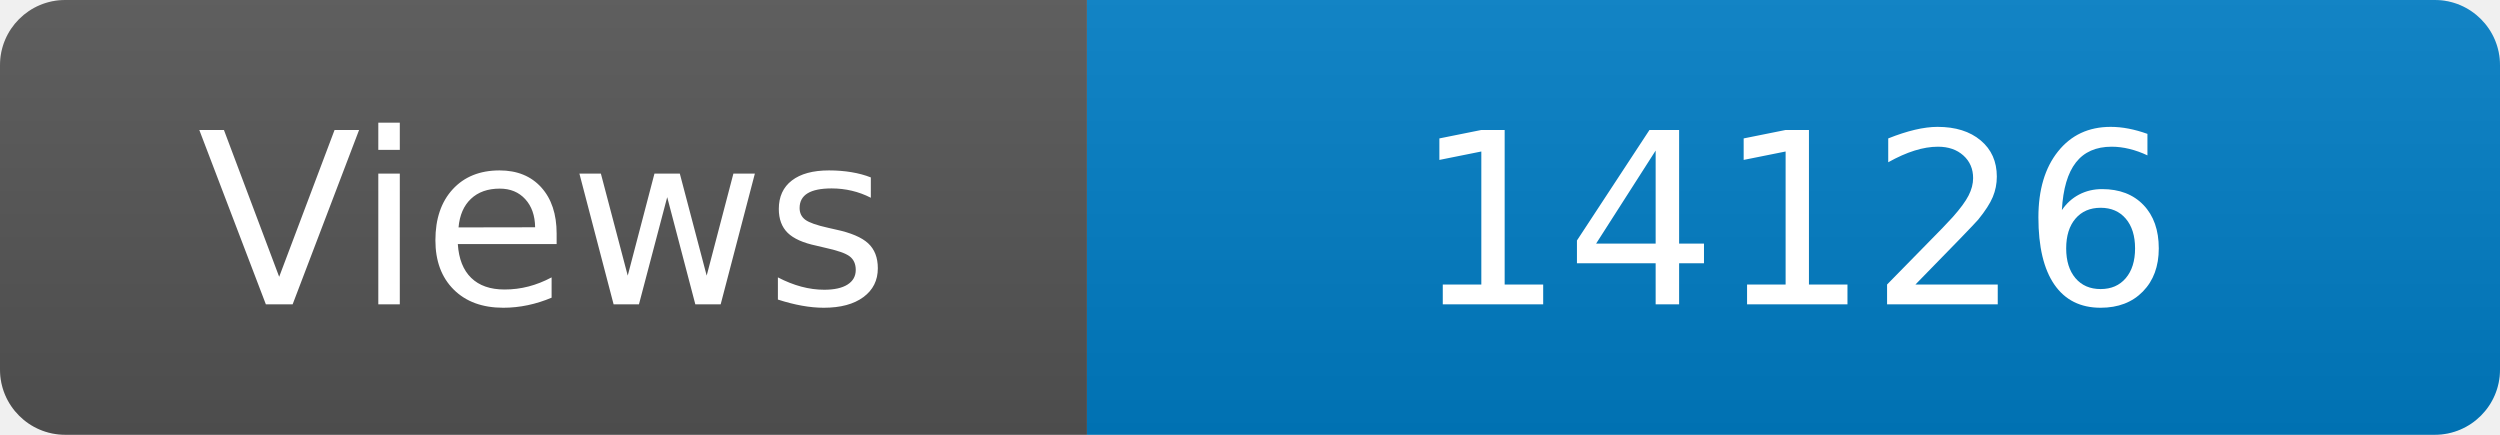
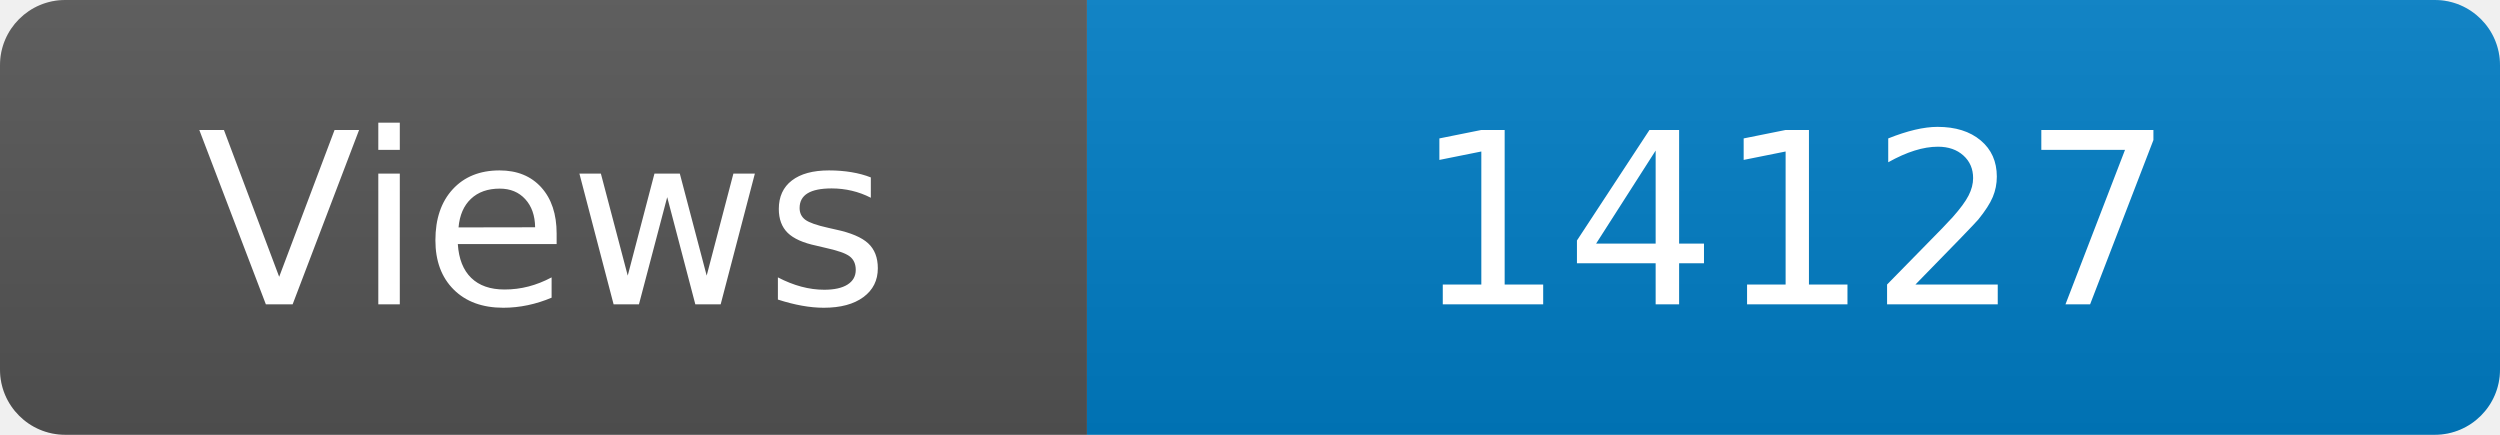
<svg xmlns="http://www.w3.org/2000/svg" width="115" height="20" role="img" aria-label="Maintained?: yes">
  <linearGradient id="s" x2="0" y2="100%">
    <stop offset="0" stop-color="#bbb" stop-opacity=".1" />
    <stop offset="1" stop-opacity=".1" />
  </linearGradient>
  <clipPath id="r">
    <rect width="115" height="20" rx="3" fill="#fff" />
  </clipPath>
  <g clip-path="url(#r)">
    <rect width="50" height="20" fill="#555" />
    <rect x="50" width="160" height="20" fill="#007ec6" />
    <rect width="115" height="20" fill="url(#s)" />
  </g>
  <g fill="#fff" text-anchor="middle" font-family="Verdana,Geneva,DejaVu Sans,sans-serif" font-size="110">
    <text x="250" y="140" transform="scale(.1)" fill="#fff">Views</text>
-     <text x="825" y="140" transform="scale(.1)" fill="#fff">14126</text>
+     <text x="825" y="140" transform="scale(.1)" fill="#fff">14127</text>
  </g>
</svg>
